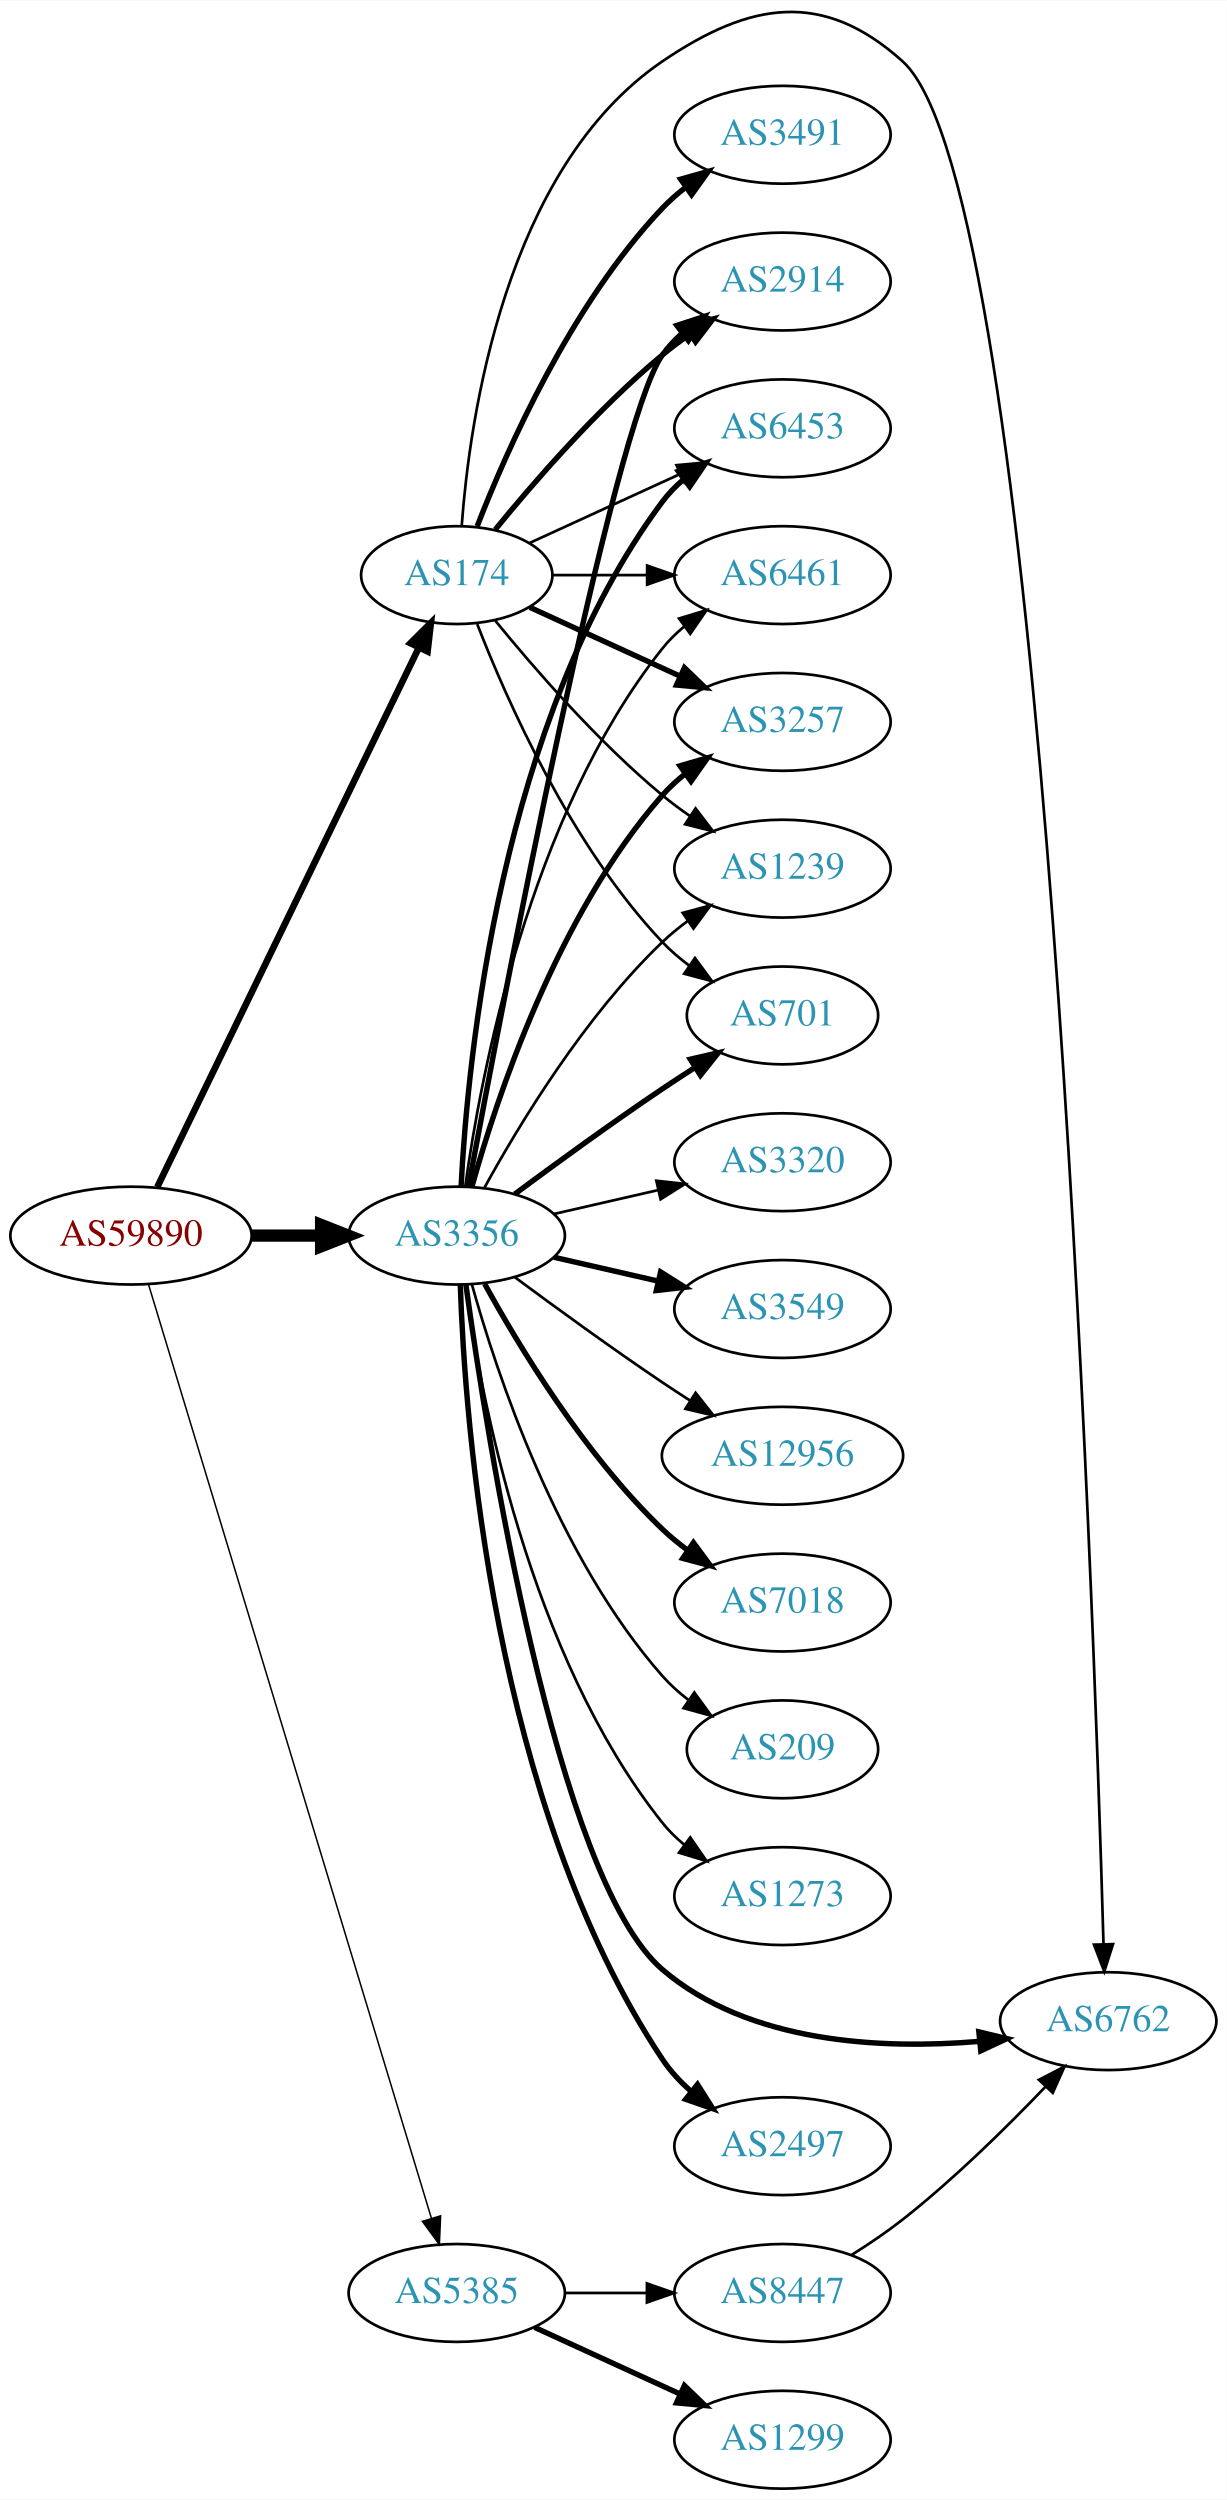
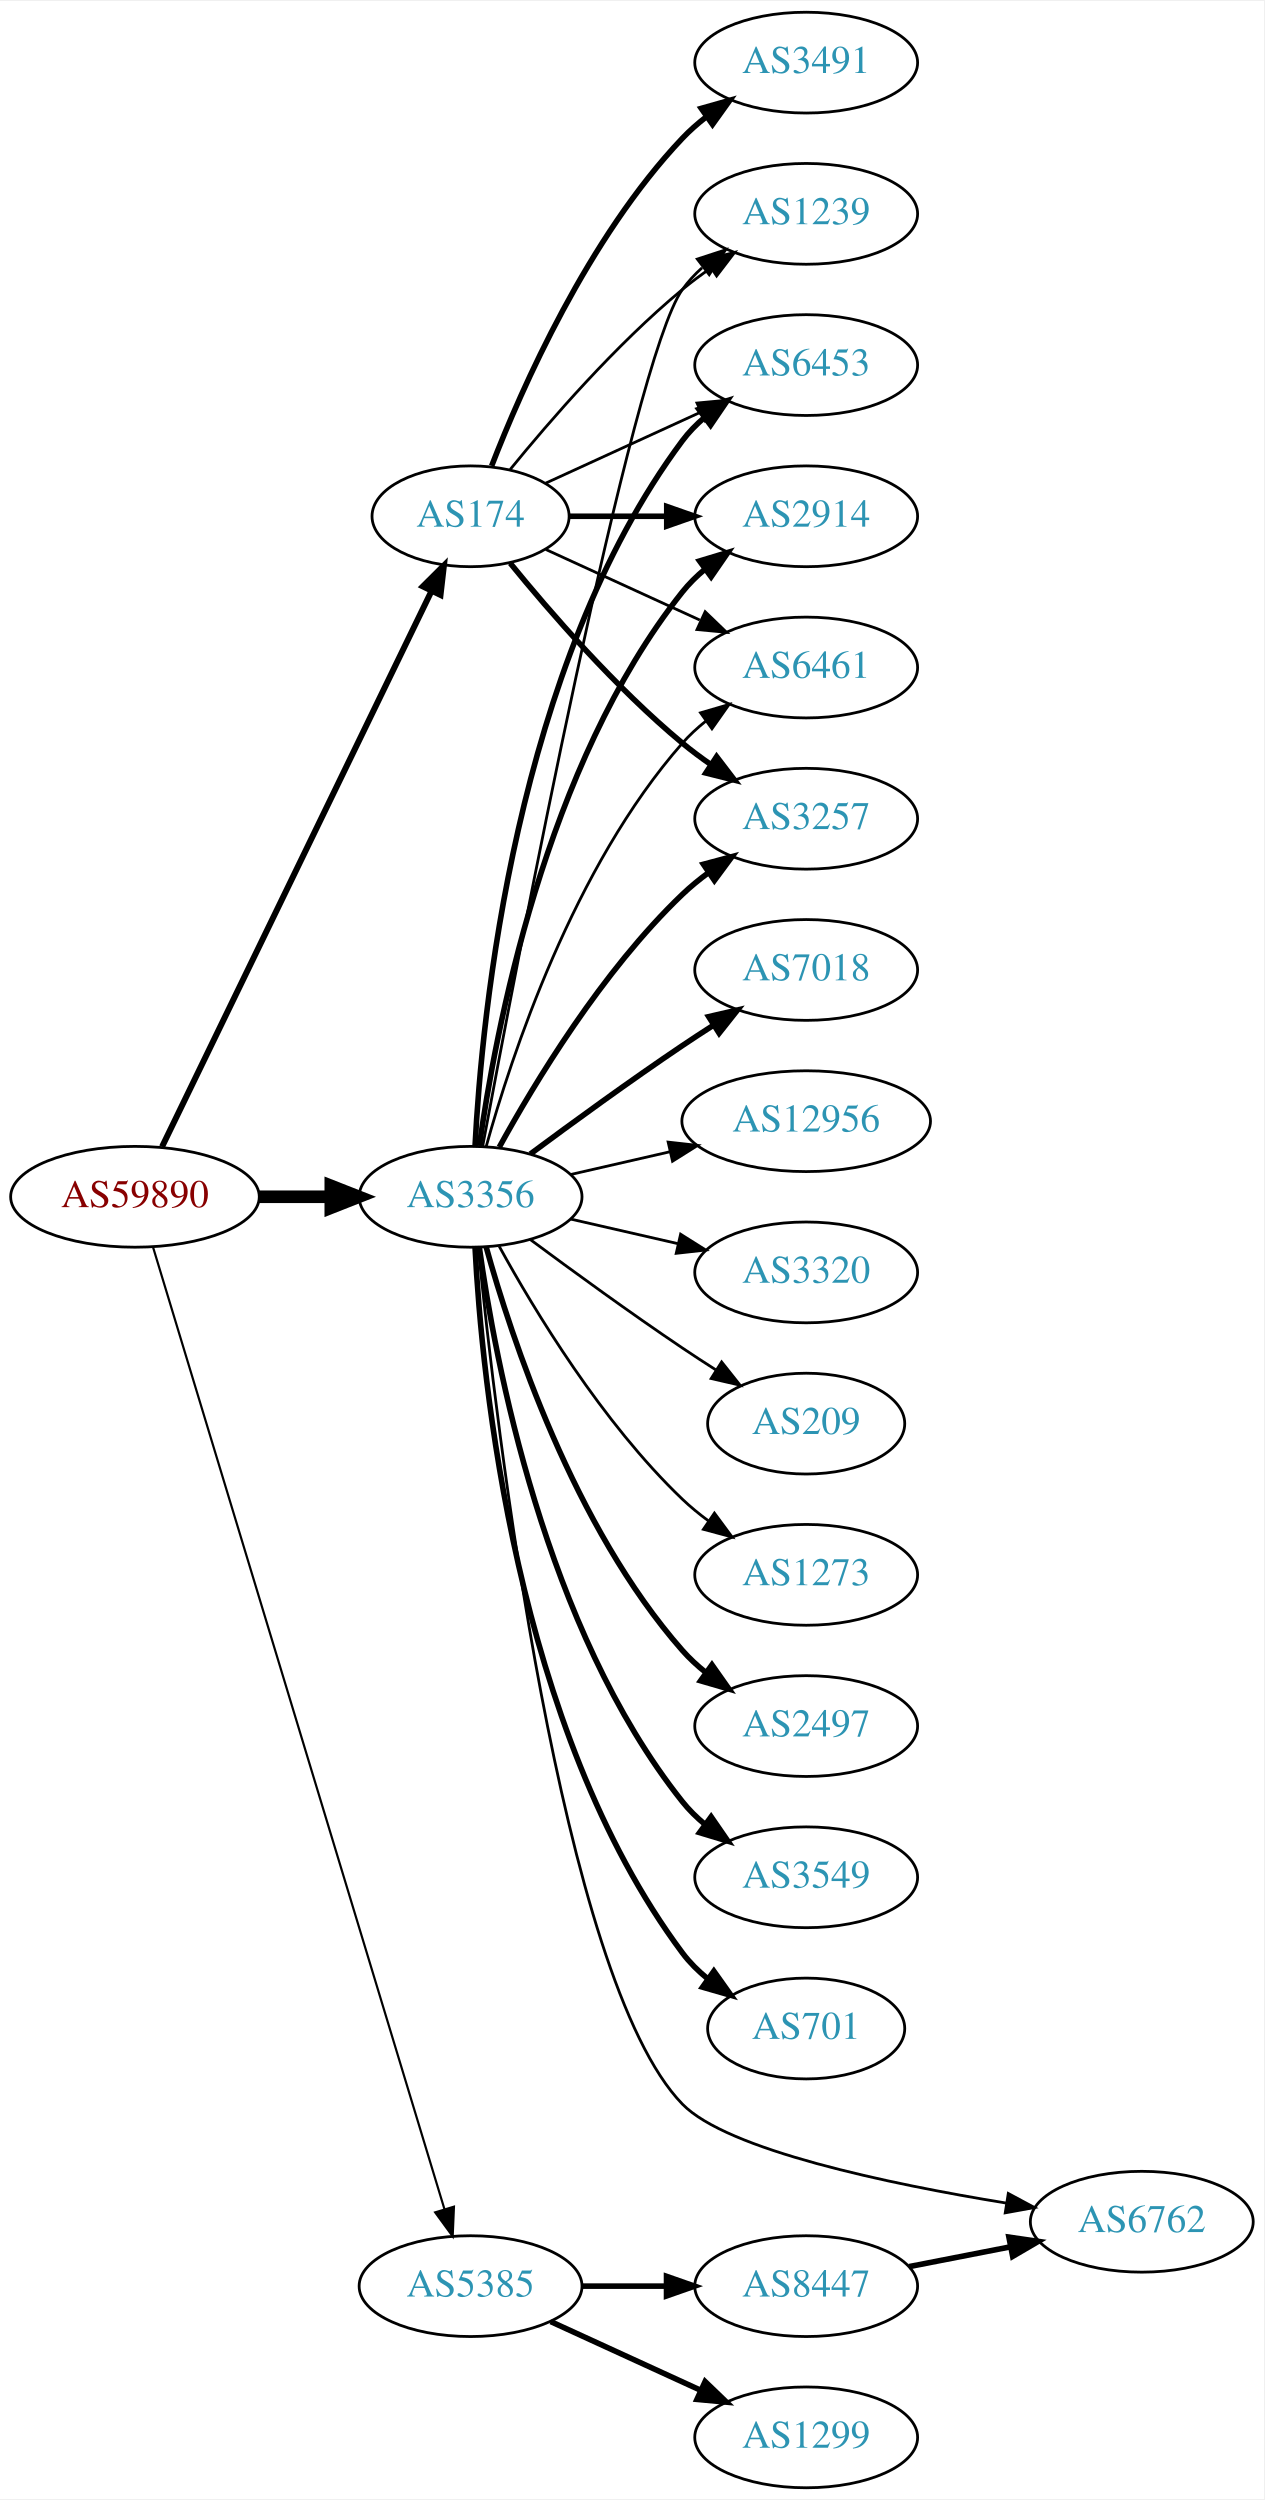
- <svg xmlns="http://www.w3.org/2000/svg" xmlns:xlink="http://www.w3.org/1999/xlink" width="451pt" height="919pt" viewBox="0.00 0.00 451.37 919.42">
-   <g id="graph0" class="graph" transform="scale(1 1) rotate(0) translate(4 915.415)">
-     <polygon fill="white" stroke="none" points="-4,4 -4,-915.415 447.37,-915.415 447.37,4 -4,4" />
+ <svg xmlns="http://www.w3.org/2000/svg" xmlns:xlink="http://www.w3.org/1999/xlink" width="451pt" height="892pt" viewBox="0.00 0.00 451.37 892.00">
+   <g id="graph0" class="graph" transform="scale(1 1) rotate(0) translate(4 888)">
+     <polygon fill="white" stroke="none" points="-4,4 -4,-888 447.37,-888 447.37,4 -4,4" />
    <g id="node1" class="node">
      <g id="a_node1">
        <a xlink:href="/asn/59890" xlink:title="AS59890 ~ Kabel-TV Lampert GmbH &amp; Co KG [AT]">
          <ellipse fill="#ffffff" stroke="black" cx="44.196" cy="-461" rx="44.393" ry="18" />
          <text text-anchor="middle" x="44.196" y="-457.3" font-family="Times,serif" font-size="14.00" fill="#880000">AS59890</text>
        </a>
      </g>
    </g>
    <g id="node2" class="node">
      <g id="a_node2">
        <a xlink:href="/asn/174" xlink:title="AS174 ~ Cogent Communications [US]">
          <ellipse fill="#ffffff" stroke="black" cx="164.039" cy="-704" rx="35.194" ry="18" />
          <text text-anchor="middle" x="164.039" y="-700.3" font-family="Times,serif" font-size="14.00" fill="#2c94b3">AS174</text>
        </a>
      </g>
    </g>
    <g id="edge1" class="edge">
-       <path fill="none" stroke="black" stroke-width="2.438" d="M53.861,-478.868C74.342,-521.101 125.829,-627.272 150.055,-677.227" />
-       <polygon fill="black" stroke="black" stroke-width="2.438" points="147.007,-678.963 154.52,-686.433 153.305,-675.908 147.007,-678.963" />
+       <path fill="none" stroke="black" stroke-width="2.152" d="M53.861,-478.868C74.342,-521.101 125.829,-627.272 150.055,-677.227" />
+       <polygon fill="black" stroke="black" stroke-width="2.152" points="147.007,-678.963 154.52,-686.433 153.305,-675.908 147.007,-678.963" />
    </g>
    <g id="node3" class="node">
      <g id="a_node3">
        <a xlink:href="/asn/3356" xlink:title="AS3356 ~ Level 3 Parent, LLC [US]">
          <ellipse fill="#ffffff" stroke="black" cx="164.039" cy="-461" rx="39.794" ry="18" />
          <text text-anchor="middle" x="164.039" y="-457.3" font-family="Times,serif" font-size="14.00" fill="#2c94b3">AS3356</text>
        </a>
      </g>
    </g>
    <g id="edge2" class="edge">
      <path fill="none" stroke="black" stroke-width="4.5" d="M88.407,-461C96.72,-461 105.482,-461 113.965,-461" />
      <polygon fill="black" stroke="black" stroke-width="4.5" points="114.123,-464.938 124.123,-461 114.123,-457.063 114.123,-464.938" />
    </g>
    <g id="node4" class="node">
      <g id="a_node4">
        <a xlink:href="/asn/5385" xlink:title="AS5385 ~ Russmedia IT GmbH [AT]">
          <ellipse fill="#ffffff" stroke="black" cx="164.039" cy="-72" rx="39.794" ry="18" />
          <text text-anchor="middle" x="164.039" y="-68.3" font-family="Times,serif" font-size="14.00" fill="#2c94b3">AS5385</text>
        </a>
      </g>
    </g>
    <g id="edge3" class="edge">
-       <path fill="none" stroke="black" stroke-width="0.562" d="M50.644,-443.018C69.493,-380.796 132.028,-174.368 154.72,-99.46" />
-       <polygon fill="black" stroke="black" stroke-width="0.562" points="158.099,-100.377 157.649,-89.791 151.4,-98.347 158.099,-100.377" />
+       <path fill="none" stroke="black" stroke-width="0.783" d="M50.644,-443.018C69.493,-380.796 132.028,-174.368 154.72,-99.46" />
+       <polygon fill="black" stroke="black" stroke-width="0.783" points="158.099,-100.377 157.649,-89.791 151.4,-98.347 158.099,-100.377" />
    </g>
    <g id="node5" class="node">
      <g id="a_node5">
        <a xlink:href="/asn/2914" xlink:title="AS2914 ~ NTT America, Inc. [US]">
-           <ellipse fill="#ffffff" stroke="black" cx="283.881" cy="-812" rx="39.794" ry="18" />
-           <text text-anchor="middle" x="283.881" y="-808.3" font-family="Times,serif" font-size="14.00" fill="#2c94b3">AS2914</text>
+           <ellipse fill="#ffffff" stroke="black" cx="283.881" cy="-704" rx="39.794" ry="18" />
+           <text text-anchor="middle" x="283.881" y="-700.3" font-family="Times,serif" font-size="14.00" fill="#2c94b3">AS2914</text>
        </a>
      </g>
    </g>
    <g id="edge4" class="edge">
-       <path fill="none" stroke="black" stroke-width="2" d="M178.196,-720.743C192.281,-738.039 215.84,-765.223 239.685,-785 242.901,-787.668 246.402,-790.27 249.972,-792.741" />
-       <polygon fill="black" stroke="black" stroke-width="2" points="248.05,-795.666 258.329,-798.236 251.896,-789.817 248.05,-795.666" />
+       <path fill="none" stroke="black" stroke-width="2" d="M199.44,-704C210.264,-704 222.432,-704 234.059,-704" />
+       <polygon fill="black" stroke="black" stroke-width="2" points="234.09,-707.5 244.09,-704 234.09,-700.5 234.09,-707.5" />
    </g>
    <g id="node6" class="node">
      <g id="a_node6">
+         <a xlink:href="/asn/6461" xlink:title="AS6461 ~ Zayo Bandwidth [US]">
+           <ellipse fill="#ffffff" stroke="black" cx="283.881" cy="-650" rx="39.794" ry="18" />
+           <text text-anchor="middle" x="283.881" y="-646.3" font-family="Times,serif" font-size="14.00" fill="#2c94b3">AS6461</text>
+         </a>
+       </g>
+     </g>
+     <g id="edge5" class="edge">
+       <path fill="none" stroke="black" d="M190.9,-692.149C207.02,-684.762 228.023,-675.138 245.888,-666.952" />
+       <polygon fill="black" stroke="black" points="247.806,-669.923 255.439,-662.575 244.89,-663.559 247.806,-669.923" />
+     </g>
+     <g id="node7" class="node">
+       <g id="a_node7">
+         <a xlink:href="/asn/3257" xlink:title="AS3257 ~ GTT [DE]">
+           <ellipse fill="#ffffff" stroke="black" cx="283.881" cy="-596" rx="39.794" ry="18" />
+           <text text-anchor="middle" x="283.881" y="-592.3" font-family="Times,serif" font-size="14.00" fill="#2c94b3">AS3257</text>
+         </a>
+       </g>
+     </g>
+     <g id="edge6" class="edge">
+       <path fill="none" stroke="black" stroke-width="2" d="M178.196,-687.257C192.281,-669.961 215.84,-642.777 239.685,-623 242.901,-620.332 246.402,-617.73 249.972,-615.259" />
+       <polygon fill="black" stroke="black" stroke-width="2" points="251.896,-618.183 258.329,-609.764 248.05,-612.334 251.896,-618.183" />
+     </g>
+     <g id="node8" class="node">
+       <g id="a_node8">
+         <a xlink:href="/asn/3491" xlink:title="AS3491 ~ PCCW Global, Inc. [US]">
+           <ellipse fill="#ffffff" stroke="black" cx="283.881" cy="-866" rx="39.794" ry="18" />
+           <text text-anchor="middle" x="283.881" y="-862.3" font-family="Times,serif" font-size="14.00" fill="#2c94b3">AS3491</text>
+         </a>
+       </g>
+     </g>
+     <g id="edge7" class="edge">
+       <path fill="none" stroke="black" stroke-width="2" d="M171.562,-721.994C182.312,-749.728 205.969,-803.429 239.685,-839 242.271,-841.728 245.188,-844.294 248.257,-846.677" />
+       <polygon fill="black" stroke="black" stroke-width="2" points="246.411,-849.658 256.605,-852.543 250.435,-843.93 246.411,-849.658" />
+     </g>
+     <g id="node9" class="node">
+       <g id="a_node9">
+         <a xlink:href="/asn/1239" xlink:title="AS1239 ~ Sprint [US]">
+           <ellipse fill="#ffffff" stroke="black" cx="283.881" cy="-812" rx="39.794" ry="18" />
+           <text text-anchor="middle" x="283.881" y="-808.3" font-family="Times,serif" font-size="14.00" fill="#2c94b3">AS1239</text>
+         </a>
+       </g>
+     </g>
+     <g id="edge8" class="edge">
+       <path fill="none" stroke="black" d="M178.196,-720.743C192.281,-738.039 215.84,-765.223 239.685,-785 242.901,-787.668 246.402,-790.27 249.972,-792.741" />
+       <polygon fill="black" stroke="black" points="248.05,-795.666 258.329,-798.236 251.896,-789.817 248.05,-795.666" />
+     </g>
+     <g id="node10" class="node">
+       <g id="a_node10">
        <a xlink:href="/asn/6453" xlink:title="AS6453 ~ TATA COMMUNICATIONS (AMERICA) INC [US]">
          <ellipse fill="#ffffff" stroke="black" cx="283.881" cy="-758" rx="39.794" ry="18" />
          <text text-anchor="middle" x="283.881" y="-754.3" font-family="Times,serif" font-size="14.00" fill="#2c94b3">AS6453</text>
        </a>
      </g>
    </g>
-     <g id="edge5" class="edge">
+     <g id="edge9" class="edge">
      <path fill="none" stroke="black" d="M190.9,-715.851C207.02,-723.238 228.023,-732.862 245.888,-741.048" />
      <polygon fill="black" stroke="black" points="244.89,-744.441 255.439,-745.425 247.806,-738.077 244.89,-744.441" />
    </g>
-     <g id="node7" class="node">
-       <g id="a_node7">
-         <a xlink:href="/asn/6461" xlink:title="AS6461 ~ Zayo Bandwidth [US]">
-           <ellipse fill="#ffffff" stroke="black" cx="283.881" cy="-704" rx="39.794" ry="18" />
-           <text text-anchor="middle" x="283.881" y="-700.3" font-family="Times,serif" font-size="14.00" fill="#2c94b3">AS6461</text>
-         </a>
-       </g>
-     </g>
-     <g id="edge6" class="edge">
-       <path fill="none" stroke="black" d="M199.44,-704C210.264,-704 222.432,-704 234.059,-704" />
-       <polygon fill="black" stroke="black" points="234.09,-707.5 244.09,-704 234.09,-700.5 234.09,-707.5" />
-     </g>
-     <g id="node8" class="node">
-       <g id="a_node8">
-         <a xlink:href="/asn/3257" xlink:title="AS3257 ~ GTT [DE]">
-           <ellipse fill="#ffffff" stroke="black" cx="283.881" cy="-650" rx="39.794" ry="18" />
-           <text text-anchor="middle" x="283.881" y="-646.3" font-family="Times,serif" font-size="14.00" fill="#2c94b3">AS3257</text>
-         </a>
-       </g>
-     </g>
-     <g id="edge7" class="edge">
-       <path fill="none" stroke="black" stroke-width="2" d="M190.9,-692.149C207.02,-684.762 228.023,-675.138 245.888,-666.952" />
-       <polygon fill="black" stroke="black" stroke-width="2" points="247.806,-669.923 255.439,-662.575 244.89,-663.559 247.806,-669.923" />
-     </g>
-     <g id="node9" class="node">
-       <g id="a_node9">
-         <a xlink:href="/asn/3491" xlink:title="AS3491 ~ PCCW Global, Inc. [US]">
-           <ellipse fill="#ffffff" stroke="black" cx="283.881" cy="-866" rx="39.794" ry="18" />
-           <text text-anchor="middle" x="283.881" y="-862.3" font-family="Times,serif" font-size="14.00" fill="#2c94b3">AS3491</text>
-         </a>
-       </g>
-     </g>
-     <g id="edge8" class="edge">
-       <path fill="none" stroke="black" stroke-width="2" d="M171.562,-721.994C182.312,-749.728 205.969,-803.429 239.685,-839 242.271,-841.728 245.188,-844.294 248.257,-846.677" />
-       <polygon fill="black" stroke="black" stroke-width="2" points="246.411,-849.658 256.605,-852.543 250.435,-843.93 246.411,-849.658" />
-     </g>
-     <g id="node10" class="node">
-       <g id="a_node10">
-         <a xlink:href="/asn/1239" xlink:title="AS1239 ~ Sprint [US]">
-           <ellipse fill="#ffffff" stroke="black" cx="283.881" cy="-596" rx="39.794" ry="18" />
-           <text text-anchor="middle" x="283.881" y="-592.3" font-family="Times,serif" font-size="14.00" fill="#2c94b3">AS1239</text>
-         </a>
-       </g>
-     </g>
-     <g id="edge9" class="edge">
-       <path fill="none" stroke="black" d="M178.196,-687.257C192.281,-669.961 215.84,-642.777 239.685,-623 242.901,-620.332 246.402,-617.73 249.972,-615.259" />
-       <polygon fill="black" stroke="black" points="251.896,-618.183 258.329,-609.764 248.05,-612.334 251.896,-618.183" />
+     <g id="edge13" class="edge">
+       <path fill="none" stroke="black" stroke-width="2" d="M167.178,-479.17C172.678,-518.974 190.504,-615.233 239.685,-677 242.026,-679.94 244.781,-682.649 247.747,-685.121" />
+       <polygon fill="black" stroke="black" stroke-width="2" points="245.812,-688.042 255.953,-691.11 249.939,-682.388 245.812,-688.042" />
+     </g>
+     <g id="edge21" class="edge">
+       <path fill="none" stroke="black" d="M169.612,-478.946C178.517,-510.995 200.801,-578.842 239.685,-623 242.169,-625.821 245.019,-628.449 248.044,-630.871" />
+       <polygon fill="black" stroke="black" points="246.162,-633.828 256.334,-636.791 250.23,-628.131 246.162,-633.828" />
+     </g>
+     <g id="edge10" class="edge">
+       <path fill="none" stroke="black" stroke-width="2" d="M174.28,-478.713C186.825,-501.561 211.002,-541.611 239.685,-569 242.553,-571.739 245.742,-574.347 249.051,-576.785" />
+       <polygon fill="black" stroke="black" stroke-width="2" points="247.175,-579.742 257.411,-582.477 251.114,-573.956 247.175,-579.742" />
+     </g>
+     <g id="edge16" class="edge">
+       <path fill="none" stroke="black" d="M168.36,-479.046C180.323,-543.438 221.466,-759.442 239.685,-785 241.687,-787.809 244.082,-790.388 246.703,-792.743" />
+       <polygon fill="black" stroke="black" points="245.007,-795.852 255.079,-799.139 249.255,-790.288 245.007,-795.852" />
+     </g>
+     <g id="edge17" class="edge">
+       <path fill="none" stroke="black" stroke-width="2" d="M165.63,-479.023C168.007,-525.412 179.925,-650.893 239.685,-731 241.933,-734.013 244.624,-736.769 247.551,-739.272" />
+       <polygon fill="black" stroke="black" stroke-width="2" points="245.582,-742.169 255.702,-745.303 249.746,-736.542 245.582,-742.169" />
    </g>
    <g id="node11" class="node">
      <g id="a_node11">
-         <a xlink:href="/asn/701" xlink:title="AS701 ~ UUNET [US]">
-           <ellipse fill="#ffffff" stroke="black" cx="283.881" cy="-542" rx="35.194" ry="18" />
-           <text text-anchor="middle" x="283.881" y="-538.3" font-family="Times,serif" font-size="14.00" fill="#2c94b3">AS701</text>
-         </a>
-       </g>
-     </g>
-     <g id="edge10" class="edge">
-       <path fill="none" stroke="black" d="M171.562,-686.006C182.312,-658.272 205.969,-604.571 239.685,-569 242.628,-565.895 246.001,-562.999 249.537,-560.345" />
-       <polygon fill="black" stroke="black" points="251.666,-563.129 257.956,-554.603 247.722,-557.346 251.666,-563.129" />
+         <a xlink:href="/asn/2497" xlink:title="AS2497 ~ Internet Initiative Japan Inc. [JP]">
+           <ellipse fill="#ffffff" stroke="black" cx="283.881" cy="-272" rx="39.794" ry="18" />
+           <text text-anchor="middle" x="283.881" y="-268.3" font-family="Times,serif" font-size="14.00" fill="#2c94b3">AS2497</text>
+         </a>
+       </g>
+     </g>
+     <g id="edge11" class="edge">
+       <path fill="none" stroke="black" stroke-width="2" d="M169.612,-443.054C178.517,-411.005 200.801,-343.158 239.685,-299 242.169,-296.179 245.019,-293.551 248.044,-291.129" />
+       <polygon fill="black" stroke="black" stroke-width="2" points="250.23,-293.869 256.334,-285.209 246.162,-288.172 250.23,-293.869" />
    </g>
    <g id="node12" class="node">
      <g id="a_node12">
-         <a xlink:href="/asn/6762" xlink:title="AS6762 ~ TELECOM ITALIA SPARKLE S.p.A. [IT]">
-           <ellipse fill="#ffffff" stroke="black" cx="403.724" cy="-172" rx="39.794" ry="18" />
-           <text text-anchor="middle" x="403.724" y="-168.3" font-family="Times,serif" font-size="14.00" fill="#2c94b3">AS6762</text>
-         </a>
-       </g>
-     </g>
-     <g id="edge11" class="edge">
-       <path fill="none" stroke="black" d="M165.859,-722.064C168.729,-761.211 181.636,-853.514 239.685,-893 272.168,-915.095 298.903,-919.31 328.077,-893 380.462,-845.759 398.346,-328.193 401.98,-200.399" />
-       <polygon fill="black" stroke="black" points="405.483,-200.333 402.262,-190.24 398.486,-200.139 405.483,-200.333" />
-     </g>
-     <g id="edge15" class="edge">
-       <path fill="none" stroke="black" stroke-width="2" d="M168.36,-479.046C180.323,-543.438 221.466,-759.442 239.685,-785 241.687,-787.809 244.082,-790.388 246.703,-792.743" />
-       <polygon fill="black" stroke="black" stroke-width="2" points="245.007,-795.852 255.079,-799.139 249.255,-790.288 245.007,-795.852" />
-     </g>
-     <g id="edge18" class="edge">
-       <path fill="none" stroke="black" stroke-width="2" d="M165.63,-479.023C168.007,-525.412 179.925,-650.893 239.685,-731 241.933,-734.013 244.624,-736.769 247.551,-739.272" />
-       <polygon fill="black" stroke="black" stroke-width="2" points="245.582,-742.169 255.702,-745.303 249.746,-736.542 245.582,-742.169" />
-     </g>
-     <g id="edge23" class="edge">
-       <path fill="none" stroke="black" d="M167.178,-479.17C172.678,-518.974 190.504,-615.233 239.685,-677 242.026,-679.94 244.781,-682.649 247.747,-685.121" />
-       <polygon fill="black" stroke="black" points="245.812,-688.042 255.953,-691.11 249.939,-682.388 245.812,-688.042" />
-     </g>
-     <g id="edge21" class="edge">
-       <path fill="none" stroke="black" stroke-width="2" d="M169.612,-478.946C178.517,-510.995 200.801,-578.842 239.685,-623 242.169,-625.821 245.019,-628.449 248.044,-630.871" />
-       <polygon fill="black" stroke="black" stroke-width="2" points="246.162,-633.828 256.334,-636.791 250.23,-628.131 246.162,-633.828" />
-     </g>
-     <g id="edge20" class="edge">
-       <path fill="none" stroke="black" d="M174.28,-478.713C186.825,-501.561 211.002,-541.611 239.685,-569 242.553,-571.739 245.742,-574.347 249.051,-576.785" />
-       <polygon fill="black" stroke="black" points="247.175,-579.742 257.411,-582.477 251.114,-573.956 247.175,-579.742" />
-     </g>
-     <g id="edge19" class="edge">
-       <path fill="none" stroke="black" stroke-width="2" d="M185.369,-476.277C200.231,-487.304 220.976,-502.407 239.685,-515 243.502,-517.569 247.552,-520.21 251.583,-522.786" />
-       <polygon fill="black" stroke="black" stroke-width="2" points="249.952,-525.895 260.277,-528.271 253.687,-519.975 249.952,-525.895" />
-     </g>
-     <g id="edge22" class="edge">
-       <path fill="none" stroke="black" stroke-width="2" d="M167.427,-442.786C175.038,-387.695 200.541,-224.546 239.685,-191 271.392,-163.827 320.22,-161.537 356.179,-164.546" />
-       <polygon fill="black" stroke="black" stroke-width="2" points="356.124,-168.058 366.423,-165.573 356.823,-161.093 356.124,-168.058" />
+         <a xlink:href="/asn/3549" xlink:title="AS3549 ~ Level 3 Parent, LLC [US]">
+           <ellipse fill="#ffffff" stroke="black" cx="283.881" cy="-218" rx="39.794" ry="18" />
+           <text text-anchor="middle" x="283.881" y="-214.3" font-family="Times,serif" font-size="14.00" fill="#2c94b3">AS3549</text>
+         </a>
+       </g>
+     </g>
+     <g id="edge12" class="edge">
+       <path fill="none" stroke="black" stroke-width="2" d="M167.178,-442.83C172.678,-403.026 190.504,-306.767 239.685,-245 242.026,-242.06 244.781,-239.351 247.747,-236.879" />
+       <polygon fill="black" stroke="black" stroke-width="2" points="249.939,-239.612 255.953,-230.89 245.812,-233.958 249.939,-239.612" />
    </g>
    <g id="node13" class="node">
      <g id="a_node13">
-         <a xlink:href="/asn/2497" xlink:title="AS2497 ~ Internet Initiative Japan Inc. [JP]">
-           <ellipse fill="#ffffff" stroke="black" cx="283.881" cy="-126" rx="39.794" ry="18" />
-           <text text-anchor="middle" x="283.881" y="-122.3" font-family="Times,serif" font-size="14.00" fill="#2c94b3">AS2497</text>
-         </a>
-       </g>
-     </g>
-     <g id="edge12" class="edge">
-       <path fill="none" stroke="black" stroke-width="2" d="M165.341,-442.931C166.988,-393.203 177.236,-251.801 239.685,-158 242.585,-153.645 246.286,-149.662 250.299,-146.098" />
-       <polygon fill="black" stroke="black" stroke-width="2" points="252.613,-148.73 258.27,-139.772 248.261,-143.247 252.613,-148.73" />
+         <a xlink:href="/asn/701" xlink:title="AS701 ~ UUNET [US]">
+           <ellipse fill="#ffffff" stroke="black" cx="283.881" cy="-164" rx="35.194" ry="18" />
+           <text text-anchor="middle" x="283.881" y="-160.3" font-family="Times,serif" font-size="14.00" fill="#2c94b3">AS701</text>
+         </a>
+       </g>
+     </g>
+     <g id="edge14" class="edge">
+       <path fill="none" stroke="black" stroke-width="2" d="M165.63,-442.977C168.007,-396.588 179.925,-271.107 239.685,-191 242.243,-187.571 245.377,-184.474 248.778,-181.705" />
+       <polygon fill="black" stroke="black" stroke-width="2" points="250.916,-184.479 257.051,-175.841 246.868,-178.768 250.916,-184.479" />
    </g>
    <g id="node14" class="node">
      <g id="a_node14">
-         <a xlink:href="/asn/3320" xlink:title="AS3320 ~ DTAG [DE]">
-           <ellipse fill="#ffffff" stroke="black" cx="283.881" cy="-488" rx="39.794" ry="18" />
-           <text text-anchor="middle" x="283.881" y="-484.3" font-family="Times,serif" font-size="14.00" fill="#2c94b3">AS3320</text>
-         </a>
-       </g>
-     </g>
-     <g id="edge13" class="edge">
-       <path fill="none" stroke="black" d="M199.758,-468.955C211.758,-471.704 225.379,-474.825 238.071,-477.733" />
-       <polygon fill="black" stroke="black" points="237.474,-481.187 248.003,-480.009 239.037,-474.364 237.474,-481.187" />
+         <a xlink:href="/asn/7018" xlink:title="AS7018 ~ AT&amp;T Services, Inc. [US]">
+           <ellipse fill="#ffffff" stroke="black" cx="283.881" cy="-542" rx="39.794" ry="18" />
+           <text text-anchor="middle" x="283.881" y="-538.3" font-family="Times,serif" font-size="14.00" fill="#2c94b3">AS7018</text>
+         </a>
+       </g>
+     </g>
+     <g id="edge15" class="edge">
+       <path fill="none" stroke="black" stroke-width="2" d="M185.369,-476.277C200.231,-487.304 220.976,-502.407 239.685,-515 243.234,-517.389 246.984,-519.839 250.733,-522.242" />
+       <polygon fill="black" stroke="black" stroke-width="2" points="249.059,-525.325 259.381,-527.712 252.801,-519.409 249.059,-525.325" />
    </g>
    <g id="node15" class="node">
      <g id="a_node15">
-         <a xlink:href="/asn/3549" xlink:title="AS3549 ~ Level 3 Parent, LLC [US]">
-           <ellipse fill="#ffffff" stroke="black" cx="283.881" cy="-434" rx="39.794" ry="18" />
-           <text text-anchor="middle" x="283.881" y="-430.3" font-family="Times,serif" font-size="14.00" fill="#2c94b3">AS3549</text>
-         </a>
-       </g>
-     </g>
-     <g id="edge14" class="edge">
-       <path fill="none" stroke="black" stroke-width="2" d="M199.758,-453.045C211.758,-450.296 225.379,-447.175 238.071,-444.267" />
-       <polygon fill="black" stroke="black" stroke-width="2" points="239.037,-447.636 248.003,-441.991 237.474,-440.813 239.037,-447.636" />
+         <a xlink:href="/asn/12956" xlink:title="AS12956 ~ TELXIUS [ES]">
+           <ellipse fill="#ffffff" stroke="black" cx="283.881" cy="-488" rx="44.393" ry="18" />
+           <text text-anchor="middle" x="283.881" y="-484.3" font-family="Times,serif" font-size="14.00" fill="#2c94b3">AS12956</text>
+         </a>
+       </g>
+     </g>
+     <g id="edge18" class="edge">
+       <path fill="none" stroke="black" d="M199.758,-468.955C210.896,-471.507 223.432,-474.379 235.325,-477.104" />
+       <polygon fill="black" stroke="black" points="234.59,-480.526 245.119,-479.348 236.153,-473.703 234.59,-480.526" />
    </g>
    <g id="node16" class="node">
      <g id="a_node16">
-         <a xlink:href="/asn/12956" xlink:title="AS12956 ~ TELXIUS [ES]">
-           <ellipse fill="#ffffff" stroke="black" cx="283.881" cy="-380" rx="44.393" ry="18" />
-           <text text-anchor="middle" x="283.881" y="-376.3" font-family="Times,serif" font-size="14.00" fill="#2c94b3">AS12956</text>
-         </a>
-       </g>
-     </g>
-     <g id="edge16" class="edge">
-       <path fill="none" stroke="black" d="M185.369,-445.723C200.231,-434.696 220.976,-419.593 239.685,-407 242.975,-404.785 246.438,-402.518 249.912,-400.285" />
-       <polygon fill="black" stroke="black" points="251.909,-403.163 258.479,-394.852 248.16,-397.252 251.909,-403.163" />
+         <a xlink:href="/asn/6762" xlink:title="AS6762 ~ TELECOM ITALIA SPARKLE S.p.A. [IT]">
+           <ellipse fill="#ffffff" stroke="black" cx="403.724" cy="-95" rx="39.794" ry="18" />
+           <text text-anchor="middle" x="403.724" y="-91.3" font-family="Times,serif" font-size="14.00" fill="#2c94b3">AS6762</text>
+         </a>
+       </g>
+     </g>
+     <g id="edge19" class="edge">
+       <path fill="none" stroke="black" d="M166.749,-443.011C172.946,-381.612 196.173,-181.645 239.685,-137 255.658,-120.611 313.091,-108.558 355.287,-101.667" />
+       <polygon fill="black" stroke="black" points="356.053,-105.09 365.382,-100.069 354.958,-98.176 356.053,-105.09" />
    </g>
    <g id="node17" class="node">
      <g id="a_node17">
-         <a xlink:href="/asn/7018" xlink:title="AS7018 ~ AT&amp;T Services, Inc. [US]">
-           <ellipse fill="#ffffff" stroke="black" cx="283.881" cy="-326" rx="39.794" ry="18" />
-           <text text-anchor="middle" x="283.881" y="-322.3" font-family="Times,serif" font-size="14.00" fill="#2c94b3">AS7018</text>
-         </a>
-       </g>
-     </g>
-     <g id="edge17" class="edge">
-       <path fill="none" stroke="black" stroke-width="2" d="M174.28,-443.287C186.825,-420.439 211.002,-380.389 239.685,-353 242.553,-350.261 245.742,-347.653 249.051,-345.215" />
-       <polygon fill="black" stroke="black" stroke-width="2" points="251.114,-348.044 257.411,-339.523 247.175,-342.258 251.114,-348.044" />
+         <a xlink:href="/asn/3320" xlink:title="AS3320 ~ DTAG [DE]">
+           <ellipse fill="#ffffff" stroke="black" cx="283.881" cy="-434" rx="39.794" ry="18" />
+           <text text-anchor="middle" x="283.881" y="-430.3" font-family="Times,serif" font-size="14.00" fill="#2c94b3">AS3320</text>
+         </a>
+       </g>
+     </g>
+     <g id="edge20" class="edge">
+       <path fill="none" stroke="black" d="M199.758,-453.045C211.758,-450.296 225.379,-447.175 238.071,-444.267" />
+       <polygon fill="black" stroke="black" points="239.037,-447.636 248.003,-441.991 237.474,-440.813 239.037,-447.636" />
    </g>
    <g id="node18" class="node">
      <g id="a_node18">
        <a xlink:href="/asn/209" xlink:title="AS209 ~ CenturyLink Communications, LLC [US]">
-           <ellipse fill="#ffffff" stroke="black" cx="283.881" cy="-272" rx="35.194" ry="18" />
-           <text text-anchor="middle" x="283.881" y="-268.3" font-family="Times,serif" font-size="14.00" fill="#2c94b3">AS209</text>
-         </a>
-       </g>
-     </g>
-     <g id="edge24" class="edge">
-       <path fill="none" stroke="black" d="M169.612,-443.054C178.517,-411.005 200.801,-343.158 239.685,-299 242.512,-295.789 245.814,-292.828 249.309,-290.136" />
-       <polygon fill="black" stroke="black" points="251.443,-292.916 257.684,-284.355 247.466,-287.155 251.443,-292.916" />
+           <ellipse fill="#ffffff" stroke="black" cx="283.881" cy="-380" rx="35.194" ry="18" />
+           <text text-anchor="middle" x="283.881" y="-376.3" font-family="Times,serif" font-size="14.00" fill="#2c94b3">AS209</text>
+         </a>
+       </g>
+     </g>
+     <g id="edge22" class="edge">
+       <path fill="none" stroke="black" d="M185.369,-445.723C200.231,-434.696 220.976,-419.593 239.685,-407 243.502,-404.431 247.552,-401.79 251.583,-399.214" />
+       <polygon fill="black" stroke="black" points="253.687,-402.025 260.277,-393.729 249.952,-396.105 253.687,-402.025" />
    </g>
    <g id="node19" class="node">
      <g id="a_node19">
-         <a xlink:href="/asn/1273" xlink:title="AS1273 ~ RIPE Network Coordination Centre [NL]">
-           <ellipse fill="#ffffff" stroke="black" cx="283.881" cy="-218" rx="39.794" ry="18" />
-           <text text-anchor="middle" x="283.881" y="-214.3" font-family="Times,serif" font-size="14.00" fill="#2c94b3">AS1273</text>
-         </a>
-       </g>
-     </g>
-     <g id="edge25" class="edge">
-       <path fill="none" stroke="black" d="M167.178,-442.83C172.678,-403.026 190.504,-306.767 239.685,-245 242.026,-242.06 244.781,-239.351 247.747,-236.879" />
-       <polygon fill="black" stroke="black" points="249.939,-239.612 255.953,-230.89 245.812,-233.958 249.939,-239.612" />
+         <a xlink:href="/asn/1273" xlink:title="AS1273 ~ Vodafone Group PLC [EU]">
+           <ellipse fill="#ffffff" stroke="black" cx="283.881" cy="-326" rx="39.794" ry="18" />
+           <text text-anchor="middle" x="283.881" y="-322.3" font-family="Times,serif" font-size="14.00" fill="#2c94b3">AS1273</text>
+         </a>
+       </g>
+     </g>
+     <g id="edge23" class="edge">
+       <path fill="none" stroke="black" d="M174.28,-443.287C186.825,-420.439 211.002,-380.389 239.685,-353 242.553,-350.261 245.742,-347.653 249.051,-345.215" />
+       <polygon fill="black" stroke="black" points="251.114,-348.044 257.411,-339.523 247.175,-342.258 251.114,-348.044" />
    </g>
    <g id="node20" class="node">
      <g id="a_node20">
+         <a xlink:href="/asn/1299" xlink:title="AS1299 ~ Telia Carrier [EU]">
+           <ellipse fill="#ffffff" stroke="black" cx="283.881" cy="-18" rx="39.794" ry="18" />
+           <text text-anchor="middle" x="283.881" y="-14.3" font-family="Times,serif" font-size="14.00" fill="#2c94b3">AS1299</text>
+         </a>
+       </g>
+     </g>
+     <g id="edge24" class="edge">
+       <path fill="none" stroke="black" stroke-width="2" d="M192.667,-59.339C208.624,-52.027 228.895,-42.739 246.178,-34.819" />
+       <polygon fill="black" stroke="black" stroke-width="2" points="247.793,-37.929 255.425,-30.581 244.876,-31.565 247.793,-37.929" />
+     </g>
+     <g id="node21" class="node">
+       <g id="a_node21">
        <a xlink:href="/asn/8447" xlink:title="AS8447 ~ A1 Telekom Austria AG [AT]">
          <ellipse fill="#ffffff" stroke="black" cx="283.881" cy="-72" rx="39.794" ry="18" />
          <text text-anchor="middle" x="283.881" y="-68.3" font-family="Times,serif" font-size="14.00" fill="#2c94b3">AS8447</text>
        </a>
      </g>
    </g>
+     <g id="edge25" class="edge">
+       <path fill="none" stroke="black" stroke-width="2" d="M203.951,-72C213.505,-72 223.854,-72 233.817,-72" />
+       <polygon fill="black" stroke="black" stroke-width="2" points="234.009,-75.5 244.009,-72 234.009,-68.5 234.009,-75.5" />
+     </g>
    <g id="edge26" class="edge">
-       <path fill="none" stroke="black" d="M203.951,-72C213.505,-72 223.854,-72 233.817,-72" />
-       <polygon fill="black" stroke="black" points="234.009,-75.5 244.009,-72 234.009,-68.5 234.009,-75.5" />
-     </g>
-     <g id="node21" class="node">
-       <g id="a_node21">
-         <a xlink:href="/asn/1299" xlink:title="AS1299 ~ Telia Carrier [EU]">
-           <ellipse fill="#ffffff" stroke="black" cx="283.881" cy="-18" rx="39.794" ry="18" />
-           <text text-anchor="middle" x="283.881" y="-14.3" font-family="Times,serif" font-size="14.00" fill="#2c94b3">AS1299</text>
-         </a>
-       </g>
-     </g>
-     <g id="edge27" class="edge">
-       <path fill="none" stroke="black" stroke-width="2" d="M192.667,-59.339C208.624,-52.027 228.895,-42.739 246.178,-34.819" />
-       <polygon fill="black" stroke="black" stroke-width="2" points="247.793,-37.929 255.425,-30.581 244.876,-31.565 247.793,-37.929" />
-     </g>
-     <g id="edge28" class="edge">
-       <path fill="none" stroke="black" d="M309.269,-85.968C315.58,-89.922 322.238,-94.408 328.077,-99 347.005,-113.886 366.389,-132.98 380.66,-147.906" />
-       <polygon fill="black" stroke="black" points="378.217,-150.418 387.626,-155.288 383.308,-145.613 378.217,-150.418" />
+       <path fill="none" stroke="black" stroke-width="2" d="M320.558,-78.963C331.989,-81.194 344.811,-83.697 356.865,-86.049" />
+       <polygon fill="black" stroke="black" stroke-width="2" points="356.277,-89.501 366.762,-87.981 357.618,-82.63 356.277,-89.501" />
    </g>
  </g>
</svg>
